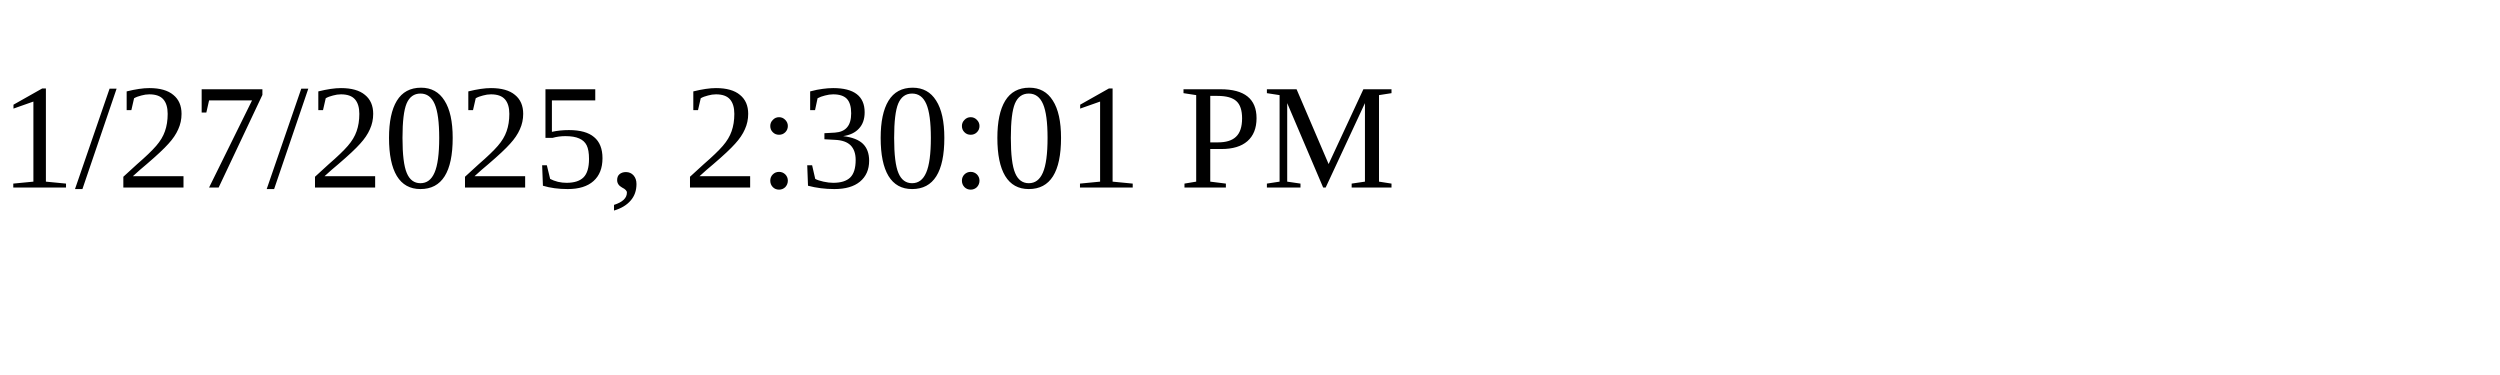
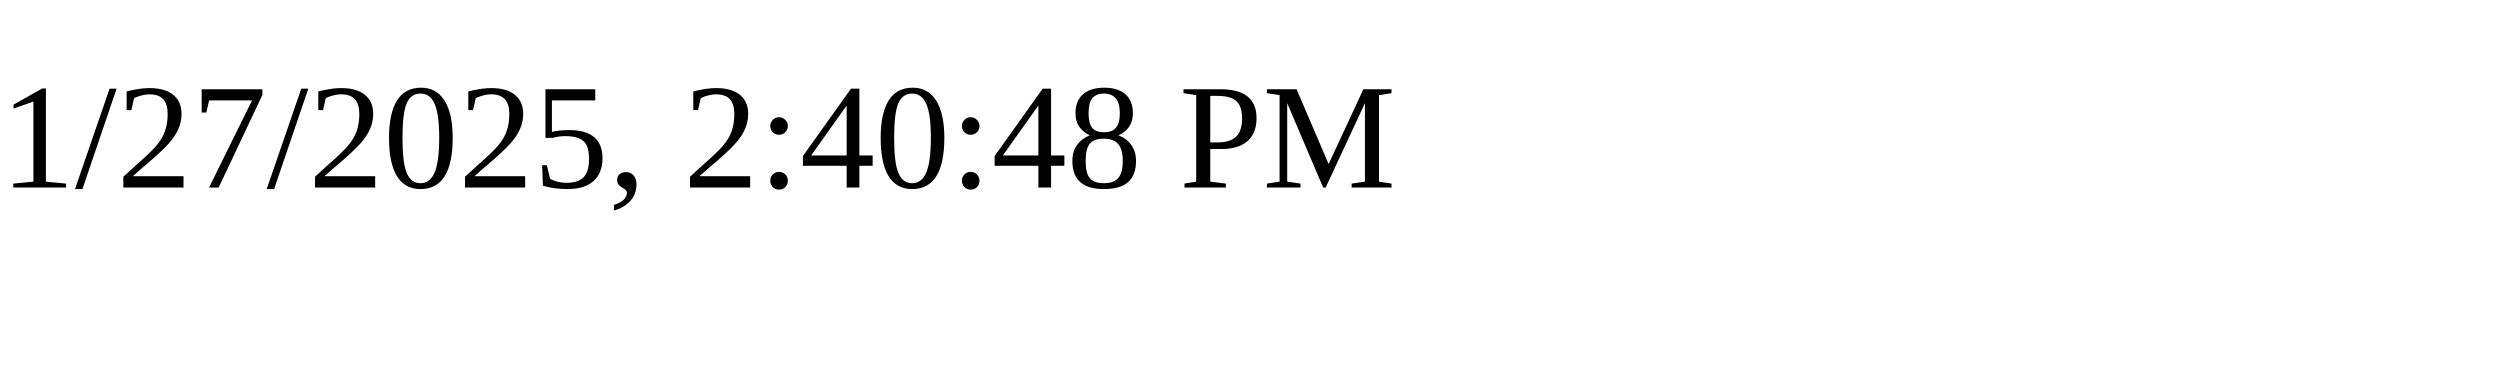
<svg xmlns="http://www.w3.org/2000/svg" height="30" width="200">
-   <text x="0" y="15">1/27/2025, 2:30:01 PM</text>
+   <text x="0" y="15">1/27/2025, 2:40:48 PM</text>
</svg>
